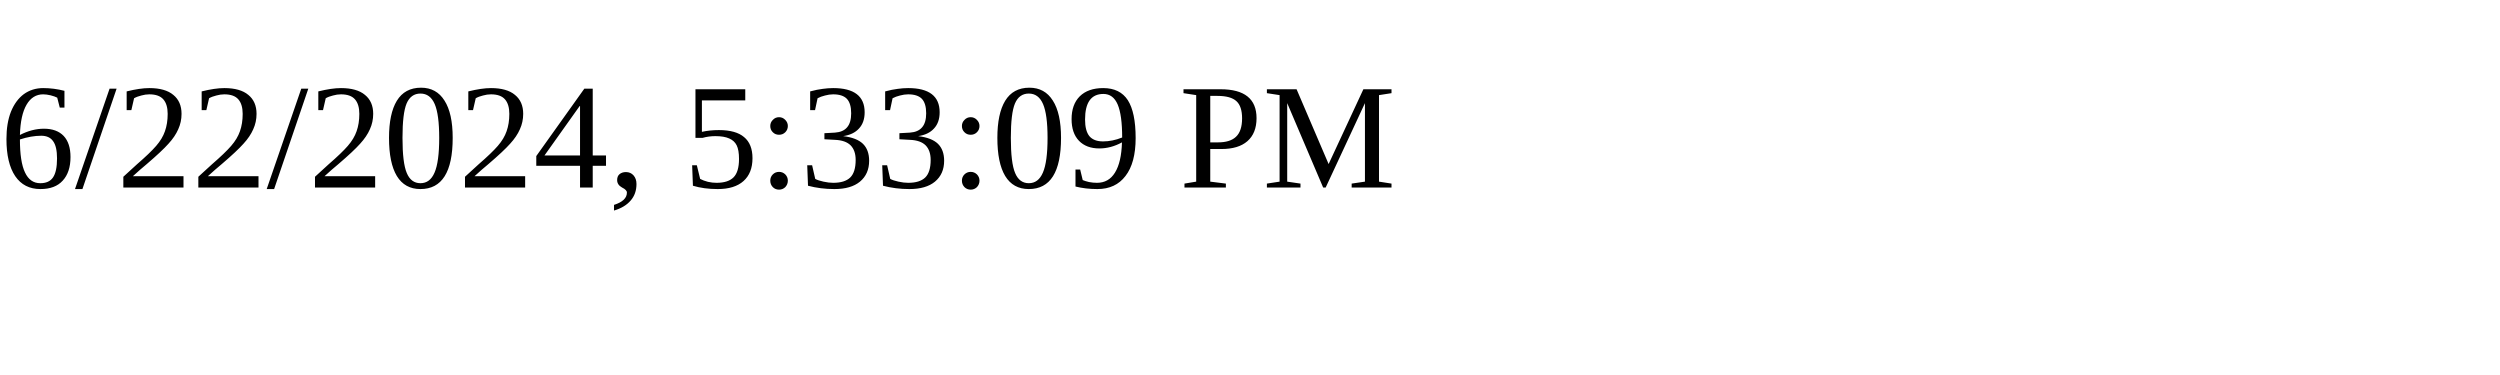
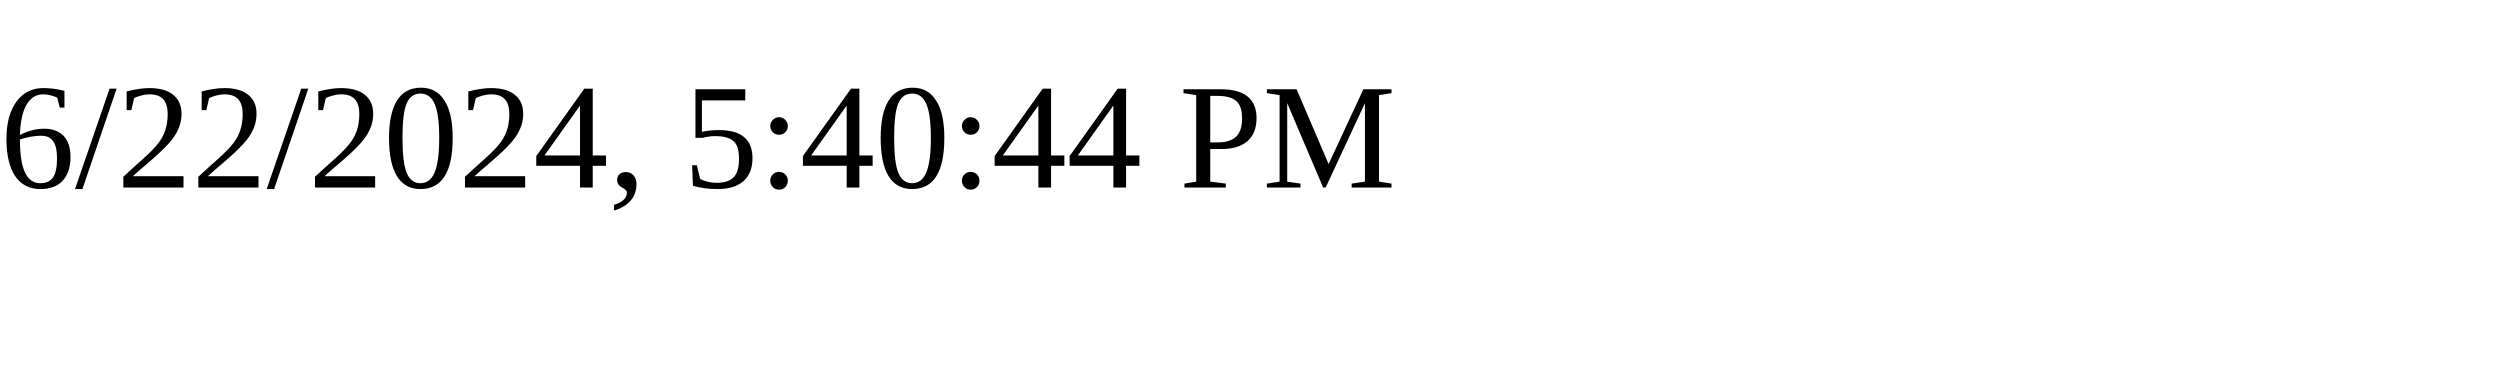
<svg xmlns="http://www.w3.org/2000/svg" height="30" width="200">
-   <text x="0" y="15">6/22/2024, 5:33:09 PM</text>
+   <text x="0" y="15">6/22/2024, 5:40:44 PM</text>
</svg>
